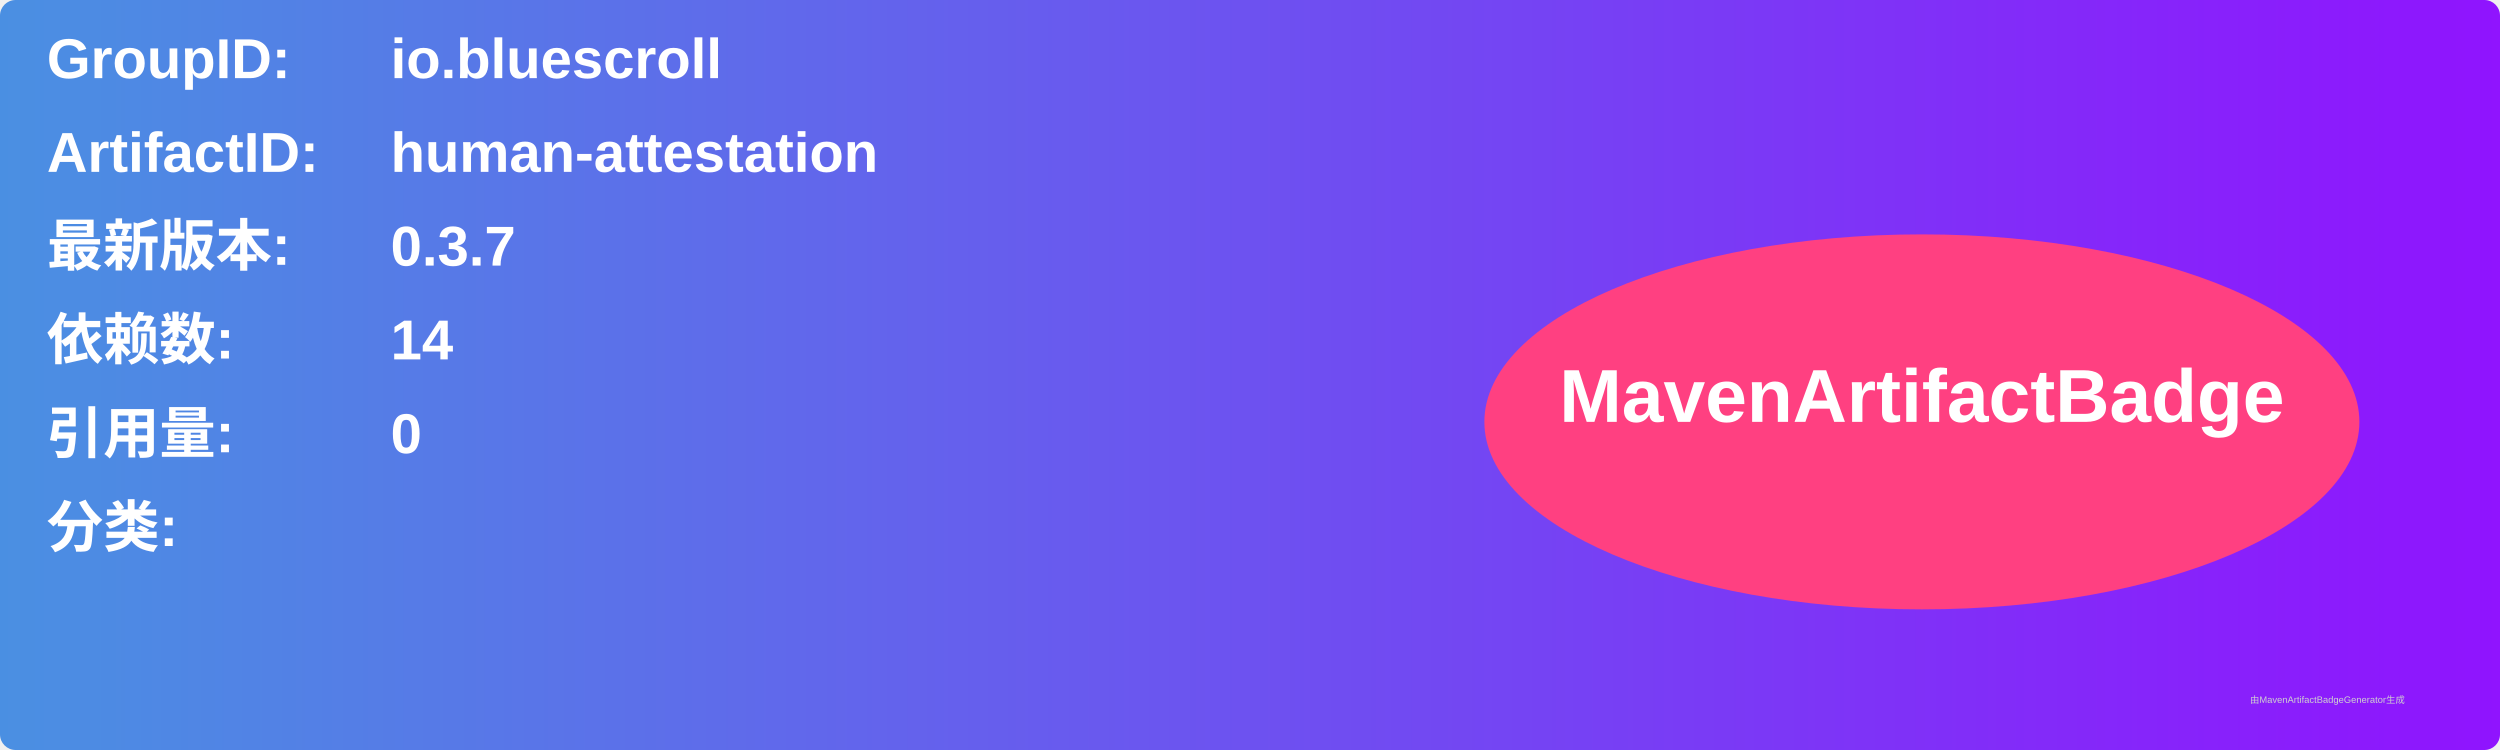
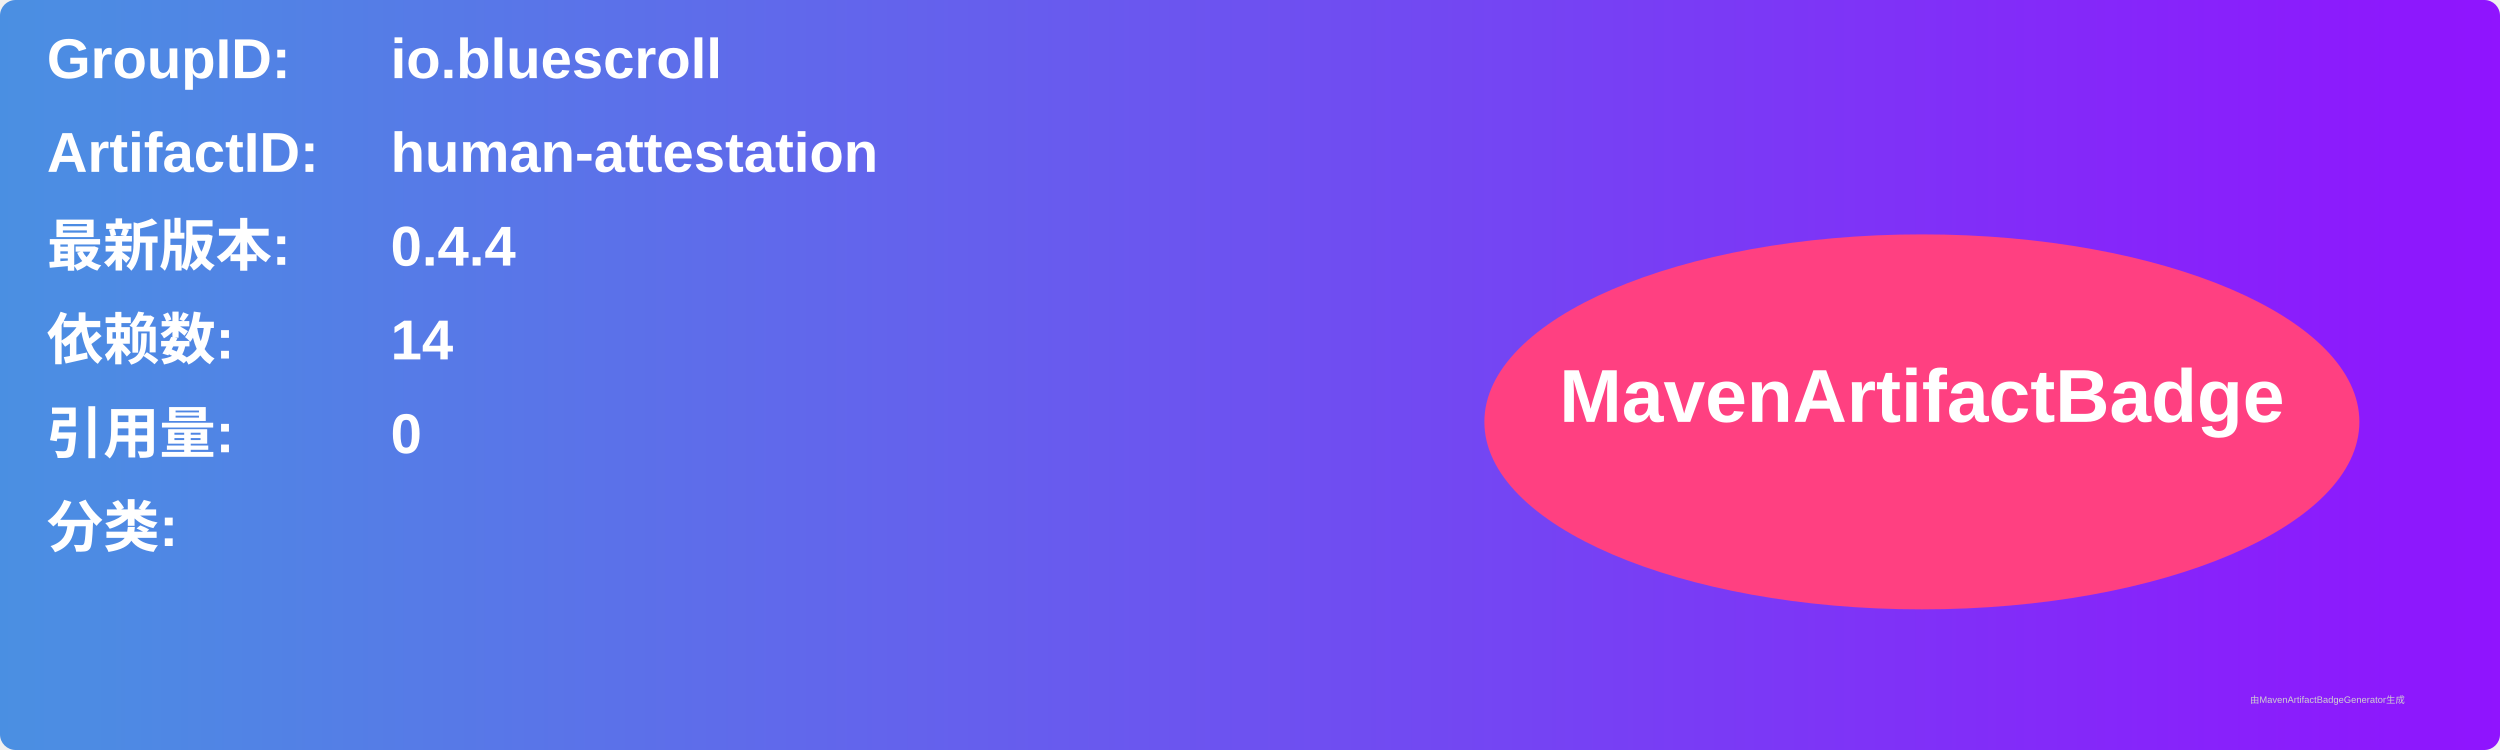
<svg xmlns="http://www.w3.org/2000/svg" width="800" height="240" viewBox="0 0 800 240">
  <linearGradient id="grad" x1="0%" y1="0%" x2="100%" y2="0%">
    <stop offset="0%" stop-color="#4a90e2" />
    <stop offset="100%" stop-color="#9013fe" />
  </linearGradient>
  <rect width="100%" height="100%" rx="5" ry="5" fill="url(#grad)" />
  <g transform="translate(15, 15)">
    <text x="0" y="10" font-family="Arial" font-size="18" fill="white" font-weight="bold" width="260">GroupID:</text>
    <text x="110" y="10" font-family="Arial" font-size="18" fill="white" font-weight="bold" width="460">io.bluescroll</text>
    <text x="0" y="40" font-family="Arial" font-size="18" fill="white" font-weight="bold" width="260">ArtifactID:</text>
    <text x="110" y="40" font-family="Arial" font-size="18" fill="white" font-weight="bold" width="460">human-attestation</text>
    <text x="0" y="70" font-family="Arial" font-size="18" fill="white" font-weight="bold">最新版本:</text>
    <text x="110" y="70" font-family="Arial" font-size="18" fill="white" font-weight="bold">
-       <tspan font-weight="bold">0.3.7</tspan>
+       <tspan font-weight="bold">0.4.4</tspan>
    </text>
    <text x="0" y="100" font-family="Arial" font-size="18" fill="white" font-weight="bold">依赖数: </text>
    <text x="110" y="100" font-family="Arial" font-size="18" fill="white">
      <tspan font-weight="bold">14</tspan>
    </text>
    <text x="0" y="130" font-family="Arial" font-size="18" fill="white" font-weight="bold">引用量: </text>
    <text x="110" y="130" font-family="Arial" font-size="18" fill="white">
      <tspan font-weight="bold">0</tspan>
    </text>
    <text x="0" y="160" font-family="Arial" font-size="18" fill="white" font-weight="bold">分类:</text>
    <text x="10" y="190" font-family="Arial" font-size="10" fill="white">
      <tspan font-weight="bold" />
    </text>
    <ellipse cx="600" cy="120" rx="140" ry="60" fill="#ff4081" />
    <text x="600" y="120" text-anchor="middle" font-family="Arial" font-size="24" fill="white" font-weight="bold">MavenArtifactBadge</text>
  </g>
  <text x="720" y="225" font-family="Arial" font-size="3" fill="#d0d0d0">由MavenArtifactBadgeGenerator生成</text>
</svg>
